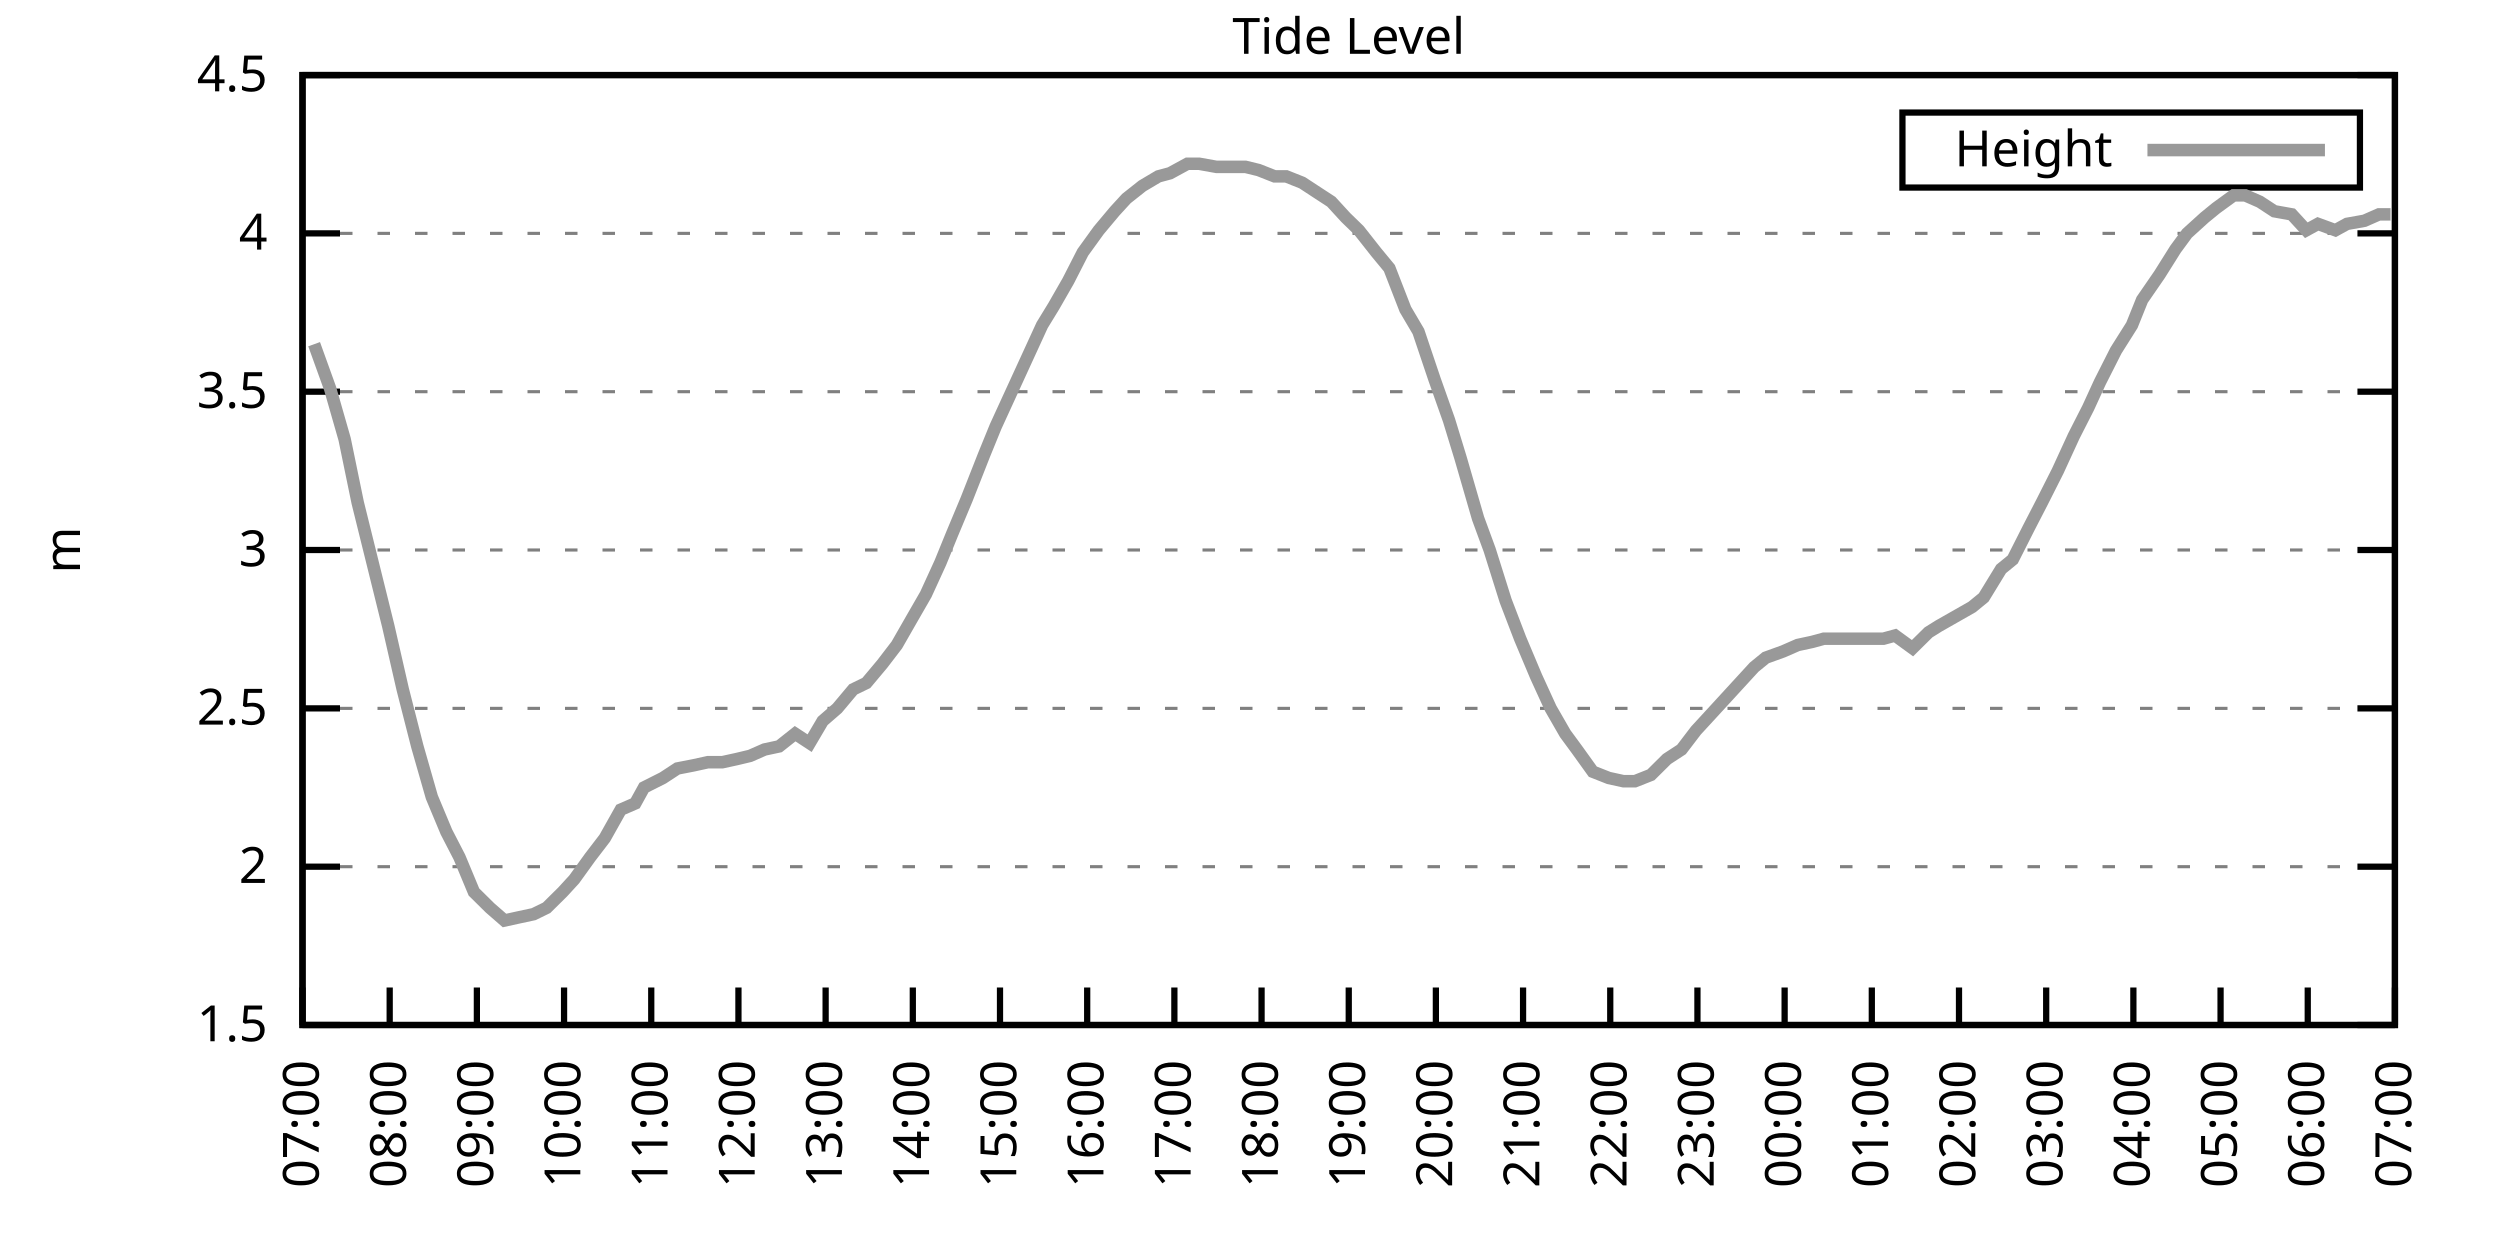
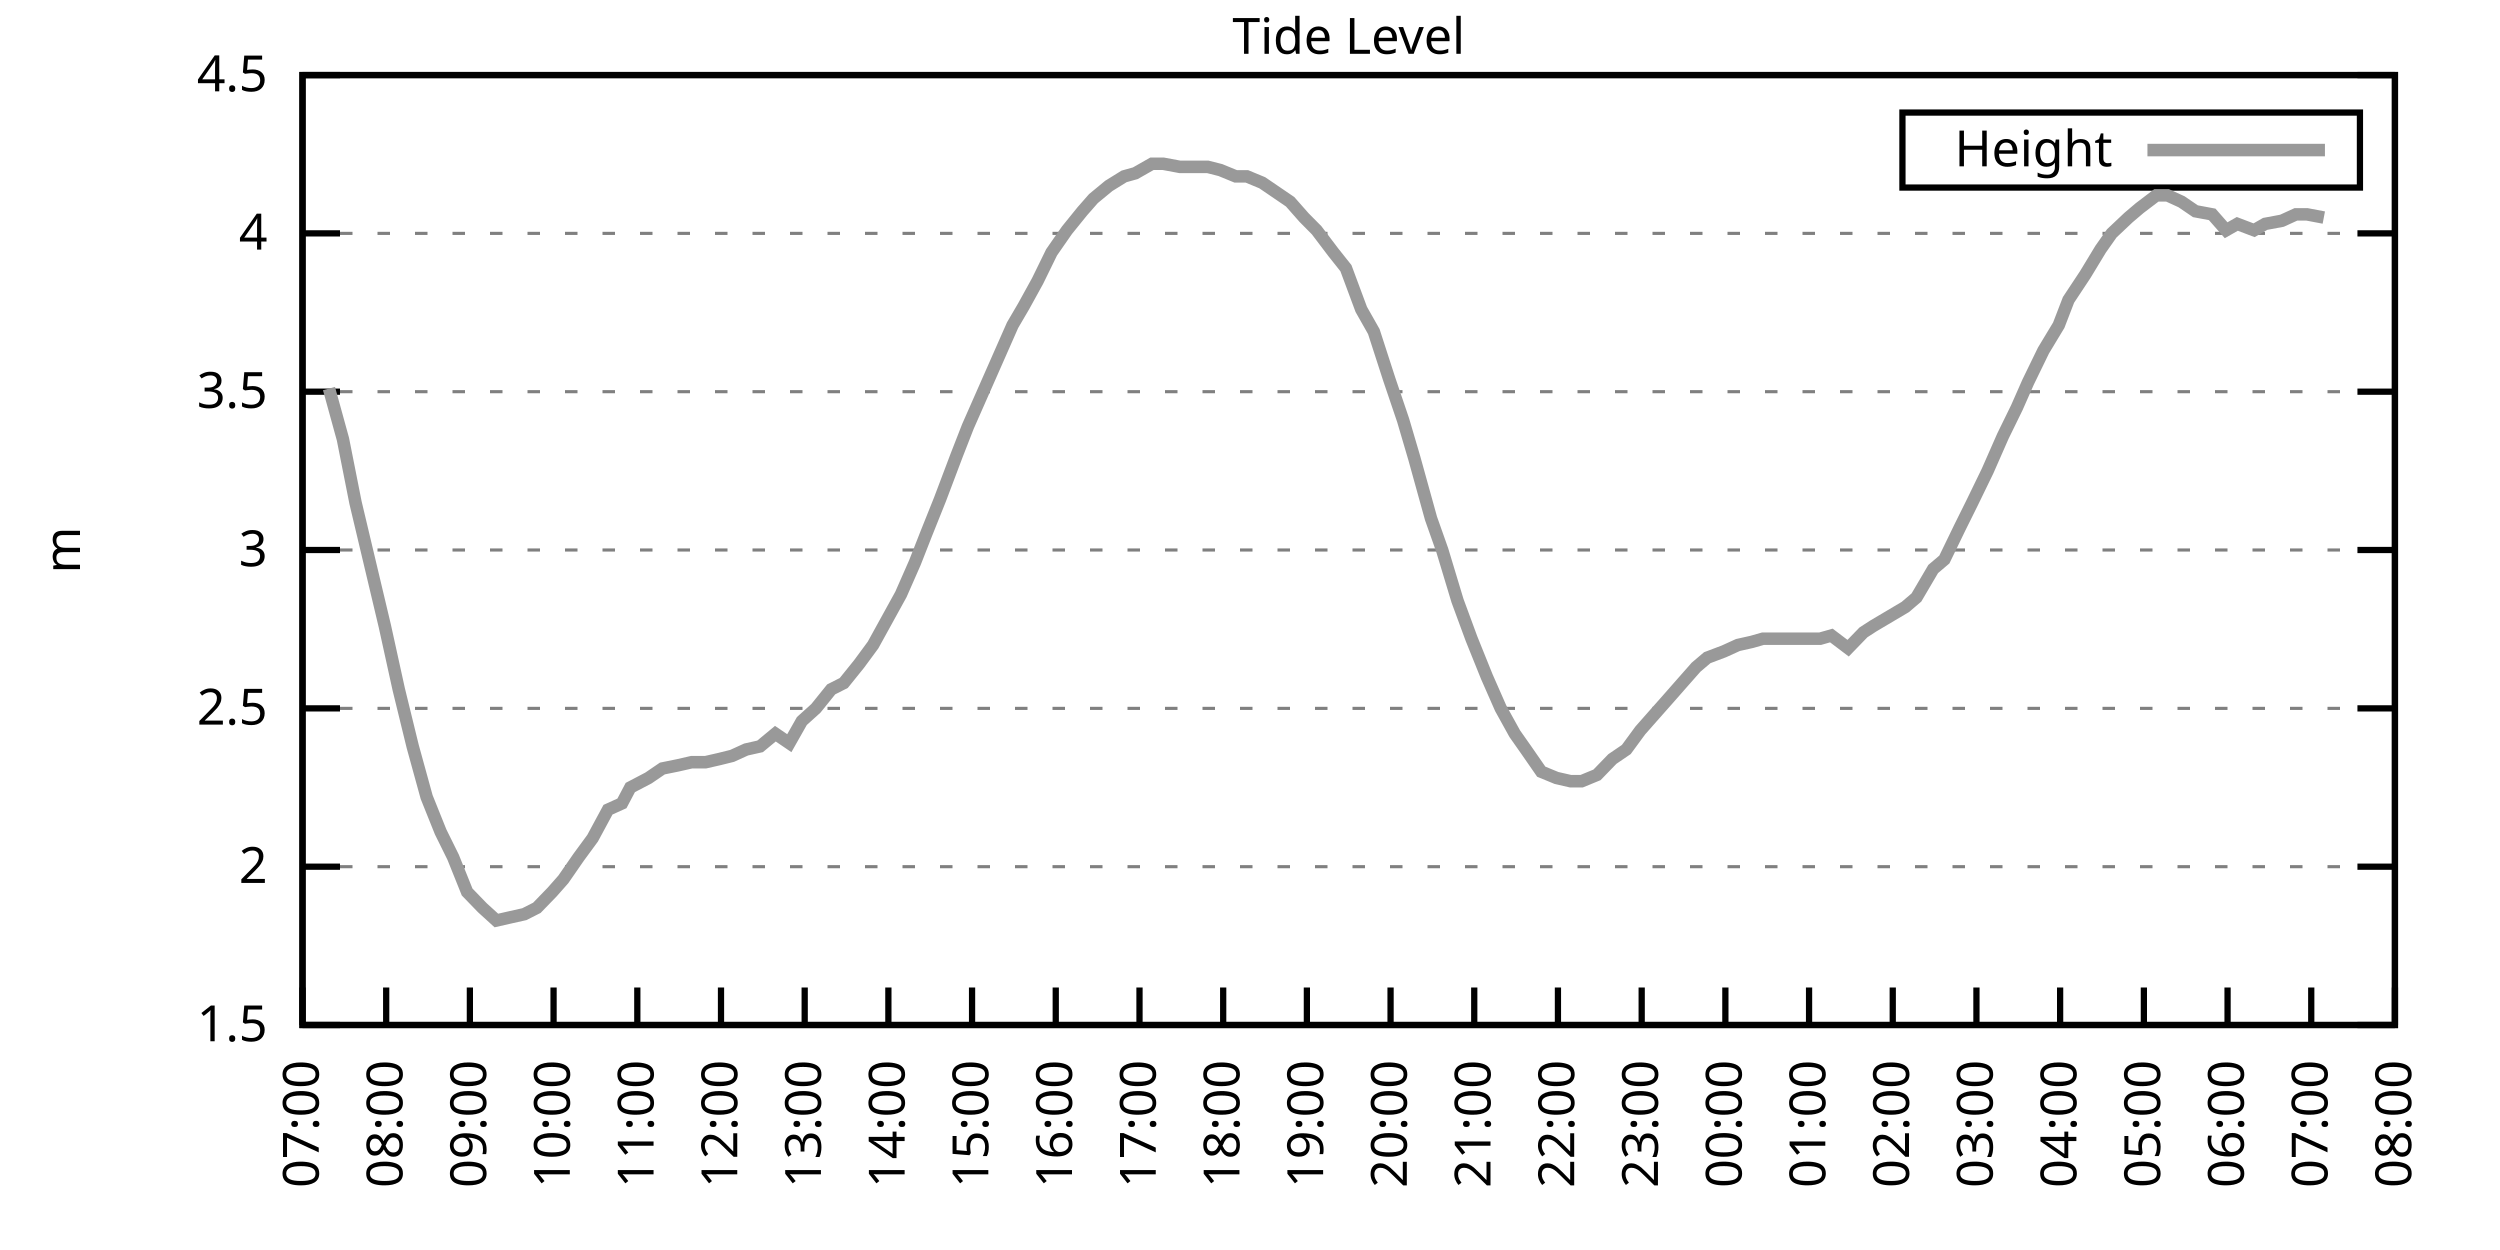
<svg xmlns="http://www.w3.org/2000/svg" xmlns:xlink="http://www.w3.org/1999/xlink" width="400" height="200" viewBox="0 0 400 200">
  <g id="gnuplot_canvas">
    <rect x="0" y="0" width="400" height="200" fill="none" />
    <defs>
      <circle id="gpDot" r="0.5" stroke-width="0.5" stroke="currentColor" />
      <path id="gpPt0" stroke-width="0.333" stroke="currentColor" d="M-1,0 h2 M0,-1 v2" />
      <path id="gpPt1" stroke-width="0.333" stroke="currentColor" d="M-1,-1 L1,1 M1,-1 L-1,1" />
      <path id="gpPt2" stroke-width="0.333" stroke="currentColor" d="M-1,0 L1,0 M0,-1 L0,1 M-1,-1 L1,1 M-1,1 L1,-1" />
      <rect id="gpPt3" stroke-width="0.333" stroke="currentColor" x="-1" y="-1" width="2" height="2" />
      <rect id="gpPt4" stroke-width="0.333" stroke="currentColor" fill="currentColor" x="-1" y="-1" width="2" height="2" />
      <circle id="gpPt5" stroke-width="0.333" stroke="currentColor" cx="0" cy="0" r="1" />
      <use xlink:href="#gpPt5" id="gpPt6" fill="currentColor" stroke="none" />
      <path id="gpPt7" stroke-width="0.333" stroke="currentColor" d="M0,-1.33 L-1.33,0.67 L1.33,0.67 z" />
      <use xlink:href="#gpPt7" id="gpPt8" fill="currentColor" stroke="none" />
      <use xlink:href="#gpPt7" id="gpPt9" stroke="currentColor" transform="rotate(180)" />
      <use xlink:href="#gpPt9" id="gpPt10" fill="currentColor" stroke="none" />
      <use xlink:href="#gpPt3" id="gpPt11" stroke="currentColor" transform="rotate(45)" />
      <use xlink:href="#gpPt11" id="gpPt12" fill="currentColor" stroke="none" />
      <path id="gpPt13" stroke-width="0.333" stroke="currentColor" d="M0,1.330 L1.265,0.411 L0.782,-1.067 L-0.782,-1.076 L-1.265,0.411 z" />
      <use xlink:href="#gpPt13" id="gpPt14" fill="currentColor" stroke="none" />
      <filter id="textbox" filterUnits="objectBoundingBox" x="0" y="0" height="1" width="1">
        <feFlood flood-color="white" flood-opacity="1" result="bgnd" />
        <feComposite in="SourceGraphic" in2="bgnd" operator="atop" />
      </filter>
      <filter id="greybox" filterUnits="objectBoundingBox" x="0" y="0" height="1" width="1">
        <feFlood flood-color="lightgrey" flood-opacity="1" result="grey" />
        <feComposite in="SourceGraphic" in2="grey" operator="atop" />
      </filter>
    </defs>
    <g fill="none" color="white" stroke="currentColor" stroke-width="1.00" stroke-linecap="butt" stroke-linejoin="miter">
</g>
    <g fill="none" color="black" stroke="currentColor" stroke-width="1.00" stroke-linecap="butt" stroke-linejoin="miter">
      <g stroke="none" shape-rendering="crispEdges">
        <polygon fill="rgb(255, 255, 255)" points="48.40,164.00 383.18,164.00 383.18,12.02 48.40,12.02 " />
      </g>
    </g>
    <g fill="none" color="black" stroke="currentColor" stroke-width="1.00" stroke-linecap="butt" stroke-linejoin="miter">
</g>
    <g fill="none" color="black" stroke="black" stroke-width="0.50" stroke-linecap="butt" stroke-linejoin="miter">
</g>
    <g fill="none" color="gray" stroke="currentColor" stroke-width="0.50" stroke-linecap="butt" stroke-linejoin="miter">
      <path stroke="gray" stroke-dasharray="2,4" class="gridline" d="M48.40,164.00 L383.19,164.00  " />
    </g>
    <g fill="none" color="gray" stroke="gray" stroke-width="1.00" stroke-linecap="butt" stroke-linejoin="miter">
</g>
    <g fill="none" color="black" stroke="currentColor" stroke-width="1.00" stroke-linecap="butt" stroke-linejoin="miter">
      <path stroke="black" d="M48.40,164.00 L54.40,164.00 M383.19,164.00 L377.19,164.00  " />
      <g transform="translate(42.80,166.60)" stroke="none" fill="black" font-family="Sans" font-size="8.00" text-anchor="end">
        <text>
          <tspan font-family="Sans"> 1.5</tspan>
        </text>
      </g>
    </g>
    <g fill="none" color="black" stroke="currentColor" stroke-width="1.00" stroke-linecap="butt" stroke-linejoin="miter">
</g>
    <g fill="none" color="black" stroke="black" stroke-width="0.50" stroke-linecap="butt" stroke-linejoin="miter">
</g>
    <g fill="none" color="gray" stroke="currentColor" stroke-width="0.50" stroke-linecap="butt" stroke-linejoin="miter">
      <path stroke="gray" stroke-dasharray="2,4" class="gridline" d="M48.40,138.67 L383.19,138.67  " />
    </g>
    <g fill="none" color="gray" stroke="gray" stroke-width="1.00" stroke-linecap="butt" stroke-linejoin="miter">
</g>
    <g fill="none" color="black" stroke="currentColor" stroke-width="1.00" stroke-linecap="butt" stroke-linejoin="miter">
      <path stroke="black" d="M48.40,138.67 L54.40,138.67 M383.19,138.67 L377.19,138.67  " />
      <g transform="translate(42.80,141.27)" stroke="none" fill="black" font-family="Sans" font-size="8.00" text-anchor="end">
        <text>
          <tspan font-family="Sans"> 2</tspan>
        </text>
      </g>
    </g>
    <g fill="none" color="black" stroke="currentColor" stroke-width="1.00" stroke-linecap="butt" stroke-linejoin="miter">
</g>
    <g fill="none" color="black" stroke="black" stroke-width="0.50" stroke-linecap="butt" stroke-linejoin="miter">
</g>
    <g fill="none" color="gray" stroke="currentColor" stroke-width="0.50" stroke-linecap="butt" stroke-linejoin="miter">
      <path stroke="gray" stroke-dasharray="2,4" class="gridline" d="M48.40,113.34 L383.19,113.34  " />
    </g>
    <g fill="none" color="gray" stroke="gray" stroke-width="1.00" stroke-linecap="butt" stroke-linejoin="miter">
</g>
    <g fill="none" color="black" stroke="currentColor" stroke-width="1.00" stroke-linecap="butt" stroke-linejoin="miter">
      <path stroke="black" d="M48.40,113.34 L54.40,113.34 M383.19,113.34 L377.19,113.34  " />
      <g transform="translate(42.80,115.94)" stroke="none" fill="black" font-family="Sans" font-size="8.00" text-anchor="end">
        <text>
          <tspan font-family="Sans"> 2.5</tspan>
        </text>
      </g>
    </g>
    <g fill="none" color="black" stroke="currentColor" stroke-width="1.00" stroke-linecap="butt" stroke-linejoin="miter">
</g>
    <g fill="none" color="black" stroke="black" stroke-width="0.50" stroke-linecap="butt" stroke-linejoin="miter">
</g>
    <g fill="none" color="gray" stroke="currentColor" stroke-width="0.50" stroke-linecap="butt" stroke-linejoin="miter">
      <path stroke="gray" stroke-dasharray="2,4" class="gridline" d="M48.40,88.00 L383.19,88.00  " />
    </g>
    <g fill="none" color="gray" stroke="gray" stroke-width="1.00" stroke-linecap="butt" stroke-linejoin="miter">
</g>
    <g fill="none" color="black" stroke="currentColor" stroke-width="1.00" stroke-linecap="butt" stroke-linejoin="miter">
      <path stroke="black" d="M48.40,88.00 L54.40,88.00 M383.19,88.00 L377.19,88.00  " />
      <g transform="translate(42.80,90.60)" stroke="none" fill="black" font-family="Sans" font-size="8.00" text-anchor="end">
        <text>
          <tspan font-family="Sans"> 3</tspan>
        </text>
      </g>
    </g>
    <g fill="none" color="black" stroke="currentColor" stroke-width="1.00" stroke-linecap="butt" stroke-linejoin="miter">
</g>
    <g fill="none" color="black" stroke="black" stroke-width="0.50" stroke-linecap="butt" stroke-linejoin="miter">
</g>
    <g fill="none" color="gray" stroke="currentColor" stroke-width="0.50" stroke-linecap="butt" stroke-linejoin="miter">
      <path stroke="gray" stroke-dasharray="2,4" class="gridline" d="M48.40,62.67 L383.19,62.67  " />
    </g>
    <g fill="none" color="gray" stroke="gray" stroke-width="1.00" stroke-linecap="butt" stroke-linejoin="miter">
</g>
    <g fill="none" color="black" stroke="currentColor" stroke-width="1.00" stroke-linecap="butt" stroke-linejoin="miter">
      <path stroke="black" d="M48.40,62.67 L54.40,62.67 M383.19,62.67 L377.19,62.67  " />
      <g transform="translate(42.80,65.27)" stroke="none" fill="black" font-family="Sans" font-size="8.00" text-anchor="end">
        <text>
          <tspan font-family="Sans"> 3.5</tspan>
        </text>
      </g>
    </g>
    <g fill="none" color="black" stroke="currentColor" stroke-width="1.00" stroke-linecap="butt" stroke-linejoin="miter">
</g>
    <g fill="none" color="black" stroke="black" stroke-width="0.50" stroke-linecap="butt" stroke-linejoin="miter">
</g>
    <g fill="none" color="gray" stroke="currentColor" stroke-width="0.50" stroke-linecap="butt" stroke-linejoin="miter">
      <path stroke="gray" stroke-dasharray="2,4" class="gridline" d="M48.40,37.34 L383.19,37.34  " />
    </g>
    <g fill="none" color="gray" stroke="gray" stroke-width="1.00" stroke-linecap="butt" stroke-linejoin="miter">
</g>
    <g fill="none" color="black" stroke="currentColor" stroke-width="1.00" stroke-linecap="butt" stroke-linejoin="miter">
      <path stroke="black" d="M48.40,37.34 L54.40,37.34 M383.19,37.34 L377.19,37.34  " />
      <g transform="translate(42.80,39.94)" stroke="none" fill="black" font-family="Sans" font-size="8.00" text-anchor="end">
        <text>
          <tspan font-family="Sans"> 4</tspan>
        </text>
      </g>
    </g>
    <g fill="none" color="black" stroke="currentColor" stroke-width="1.00" stroke-linecap="butt" stroke-linejoin="miter">
</g>
    <g fill="none" color="black" stroke="black" stroke-width="0.50" stroke-linecap="butt" stroke-linejoin="miter">
</g>
    <g fill="none" color="gray" stroke="currentColor" stroke-width="0.50" stroke-linecap="butt" stroke-linejoin="miter">
      <path stroke="gray" stroke-dasharray="2,4" class="gridline" d="M48.40,12.01 L383.19,12.01  " />
    </g>
    <g fill="none" color="gray" stroke="gray" stroke-width="1.00" stroke-linecap="butt" stroke-linejoin="miter">
</g>
    <g fill="none" color="black" stroke="currentColor" stroke-width="1.00" stroke-linecap="butt" stroke-linejoin="miter">
      <path stroke="black" d="M48.40,12.01 L54.40,12.01 M383.19,12.01 L377.19,12.01  " />
      <g transform="translate(42.80,14.61)" stroke="none" fill="black" font-family="Sans" font-size="8.00" text-anchor="end">
        <text>
          <tspan font-family="Sans"> 4.5</tspan>
        </text>
      </g>
    </g>
    <g fill="none" color="black" stroke="currentColor" stroke-width="1.00" stroke-linecap="butt" stroke-linejoin="miter">
      <path stroke="black" d="M48.40,164.00 L48.40,158.00  " />
      <g transform="translate(51.00,169.60) rotate(270.00)" stroke="none" fill="black" font-family="Sans" font-size="8.00" text-anchor="end">
        <text>
          <tspan font-family="Sans">07:00</tspan>
        </text>
      </g>
    </g>
    <g fill="none" color="black" stroke="currentColor" stroke-width="1.00" stroke-linecap="butt" stroke-linejoin="miter">
-       <path stroke="black" d="M62.35,164.00 L62.35,158.00  " />
-       <g transform="translate(64.95,169.60) rotate(270.00)" stroke="none" fill="black" font-family="Sans" font-size="8.00" text-anchor="end">
+       <path stroke="black" d="M61.79,164.00 L61.79,158.00  " />
+       <g transform="translate(64.39,169.60) rotate(270.00)" stroke="none" fill="black" font-family="Sans" font-size="8.00" text-anchor="end">
        <text>
          <tspan font-family="Sans">08:00</tspan>
        </text>
      </g>
    </g>
    <g fill="none" color="black" stroke="currentColor" stroke-width="1.00" stroke-linecap="butt" stroke-linejoin="miter">
-       <path stroke="black" d="M76.30,164.00 L76.30,158.00  " />
-       <g transform="translate(78.90,169.60) rotate(270.00)" stroke="none" fill="black" font-family="Sans" font-size="8.00" text-anchor="end">
+       <path stroke="black" d="M75.18,164.00 L75.18,158.00  " />
+       <g transform="translate(77.78,169.60) rotate(270.00)" stroke="none" fill="black" font-family="Sans" font-size="8.00" text-anchor="end">
        <text>
          <tspan font-family="Sans">09:00</tspan>
        </text>
      </g>
    </g>
    <g fill="none" color="black" stroke="currentColor" stroke-width="1.00" stroke-linecap="butt" stroke-linejoin="miter">
-       <path stroke="black" d="M90.25,164.00 L90.25,158.00  " />
-       <g transform="translate(92.85,169.60) rotate(270.00)" stroke="none" fill="black" font-family="Sans" font-size="8.00" text-anchor="end">
+       <path stroke="black" d="M88.57,164.00 L88.57,158.00  " />
+       <g transform="translate(91.17,169.60) rotate(270.00)" stroke="none" fill="black" font-family="Sans" font-size="8.00" text-anchor="end">
        <text>
          <tspan font-family="Sans">10:00</tspan>
        </text>
      </g>
    </g>
    <g fill="none" color="black" stroke="currentColor" stroke-width="1.00" stroke-linecap="butt" stroke-linejoin="miter">
-       <path stroke="black" d="M104.20,164.00 L104.20,158.00  " />
-       <g transform="translate(106.80,169.60) rotate(270.00)" stroke="none" fill="black" font-family="Sans" font-size="8.00" text-anchor="end">
+       <path stroke="black" d="M101.97,164.00 L101.97,158.00  " />
+       <g transform="translate(104.57,169.60) rotate(270.00)" stroke="none" fill="black" font-family="Sans" font-size="8.00" text-anchor="end">
        <text>
          <tspan font-family="Sans">11:00</tspan>
        </text>
      </g>
    </g>
    <g fill="none" color="black" stroke="currentColor" stroke-width="1.00" stroke-linecap="butt" stroke-linejoin="miter">
-       <path stroke="black" d="M118.15,164.00 L118.15,158.00  " />
-       <g transform="translate(120.75,169.60) rotate(270.00)" stroke="none" fill="black" font-family="Sans" font-size="8.00" text-anchor="end">
+       <path stroke="black" d="M115.36,164.00 L115.36,158.00  " />
+       <g transform="translate(117.96,169.60) rotate(270.00)" stroke="none" fill="black" font-family="Sans" font-size="8.00" text-anchor="end">
        <text>
          <tspan font-family="Sans">12:00</tspan>
        </text>
      </g>
    </g>
    <g fill="none" color="black" stroke="currentColor" stroke-width="1.00" stroke-linecap="butt" stroke-linejoin="miter">
-       <path stroke="black" d="M132.10,164.00 L132.10,158.00  " />
-       <g transform="translate(134.70,169.60) rotate(270.00)" stroke="none" fill="black" font-family="Sans" font-size="8.00" text-anchor="end">
+       <path stroke="black" d="M128.75,164.00 L128.75,158.00  " />
+       <g transform="translate(131.35,169.60) rotate(270.00)" stroke="none" fill="black" font-family="Sans" font-size="8.00" text-anchor="end">
        <text>
          <tspan font-family="Sans">13:00</tspan>
        </text>
      </g>
    </g>
    <g fill="none" color="black" stroke="currentColor" stroke-width="1.00" stroke-linecap="butt" stroke-linejoin="miter">
-       <path stroke="black" d="M146.05,164.00 L146.05,158.00  " />
-       <g transform="translate(148.65,169.60) rotate(270.00)" stroke="none" fill="black" font-family="Sans" font-size="8.00" text-anchor="end">
+       <path stroke="black" d="M142.14,164.00 L142.14,158.00  " />
+       <g transform="translate(144.74,169.60) rotate(270.00)" stroke="none" fill="black" font-family="Sans" font-size="8.00" text-anchor="end">
        <text>
          <tspan font-family="Sans">14:00</tspan>
        </text>
      </g>
    </g>
    <g fill="none" color="black" stroke="currentColor" stroke-width="1.00" stroke-linecap="butt" stroke-linejoin="miter">
-       <path stroke="black" d="M160.00,164.00 L160.00,158.00  " />
-       <g transform="translate(162.60,169.60) rotate(270.00)" stroke="none" fill="black" font-family="Sans" font-size="8.00" text-anchor="end">
+       <path stroke="black" d="M155.53,164.00 L155.53,158.00  " />
+       <g transform="translate(158.13,169.60) rotate(270.00)" stroke="none" fill="black" font-family="Sans" font-size="8.00" text-anchor="end">
        <text>
          <tspan font-family="Sans">15:00</tspan>
        </text>
      </g>
    </g>
    <g fill="none" color="black" stroke="currentColor" stroke-width="1.00" stroke-linecap="butt" stroke-linejoin="miter">
-       <path stroke="black" d="M173.95,164.00 L173.95,158.00  " />
-       <g transform="translate(176.55,169.60) rotate(270.00)" stroke="none" fill="black" font-family="Sans" font-size="8.00" text-anchor="end">
+       <path stroke="black" d="M168.92,164.00 L168.92,158.00  " />
+       <g transform="translate(171.52,169.60) rotate(270.00)" stroke="none" fill="black" font-family="Sans" font-size="8.00" text-anchor="end">
        <text>
          <tspan font-family="Sans">16:00</tspan>
        </text>
      </g>
    </g>
    <g fill="none" color="black" stroke="currentColor" stroke-width="1.00" stroke-linecap="butt" stroke-linejoin="miter">
-       <path stroke="black" d="M187.90,164.00 L187.90,158.00  " />
-       <g transform="translate(190.50,169.60) rotate(270.00)" stroke="none" fill="black" font-family="Sans" font-size="8.00" text-anchor="end">
+       <path stroke="black" d="M182.32,164.00 L182.32,158.00  " />
+       <g transform="translate(184.92,169.60) rotate(270.00)" stroke="none" fill="black" font-family="Sans" font-size="8.00" text-anchor="end">
        <text>
          <tspan font-family="Sans">17:00</tspan>
        </text>
      </g>
    </g>
    <g fill="none" color="black" stroke="currentColor" stroke-width="1.00" stroke-linecap="butt" stroke-linejoin="miter">
-       <path stroke="black" d="M201.85,164.00 L201.85,158.00  " />
-       <g transform="translate(204.45,169.60) rotate(270.00)" stroke="none" fill="black" font-family="Sans" font-size="8.00" text-anchor="end">
+       <path stroke="black" d="M195.71,164.00 L195.71,158.00  " />
+       <g transform="translate(198.31,169.60) rotate(270.00)" stroke="none" fill="black" font-family="Sans" font-size="8.00" text-anchor="end">
        <text>
          <tspan font-family="Sans">18:00</tspan>
        </text>
      </g>
    </g>
    <g fill="none" color="black" stroke="currentColor" stroke-width="1.00" stroke-linecap="butt" stroke-linejoin="miter">
-       <path stroke="black" d="M215.80,164.00 L215.80,158.00  " />
-       <g transform="translate(218.40,169.60) rotate(270.00)" stroke="none" fill="black" font-family="Sans" font-size="8.00" text-anchor="end">
+       <path stroke="black" d="M209.10,164.00 L209.10,158.00  " />
+       <g transform="translate(211.70,169.60) rotate(270.00)" stroke="none" fill="black" font-family="Sans" font-size="8.00" text-anchor="end">
        <text>
          <tspan font-family="Sans">19:00</tspan>
        </text>
      </g>
    </g>
    <g fill="none" color="black" stroke="currentColor" stroke-width="1.00" stroke-linecap="butt" stroke-linejoin="miter">
-       <path stroke="black" d="M229.74,164.00 L229.74,158.00  " />
-       <g transform="translate(232.34,169.60) rotate(270.00)" stroke="none" fill="black" font-family="Sans" font-size="8.00" text-anchor="end">
+       <path stroke="black" d="M222.49,164.00 L222.49,158.00  " />
+       <g transform="translate(225.09,169.60) rotate(270.00)" stroke="none" fill="black" font-family="Sans" font-size="8.00" text-anchor="end">
        <text>
          <tspan font-family="Sans">20:00</tspan>
        </text>
      </g>
    </g>
    <g fill="none" color="black" stroke="currentColor" stroke-width="1.00" stroke-linecap="butt" stroke-linejoin="miter">
-       <path stroke="black" d="M243.69,164.00 L243.69,158.00  " />
-       <g transform="translate(246.29,169.60) rotate(270.00)" stroke="none" fill="black" font-family="Sans" font-size="8.00" text-anchor="end">
+       <path stroke="black" d="M235.88,164.00 L235.88,158.00  " />
+       <g transform="translate(238.48,169.60) rotate(270.00)" stroke="none" fill="black" font-family="Sans" font-size="8.00" text-anchor="end">
        <text>
          <tspan font-family="Sans">21:00</tspan>
        </text>
      </g>
    </g>
    <g fill="none" color="black" stroke="currentColor" stroke-width="1.00" stroke-linecap="butt" stroke-linejoin="miter">
-       <path stroke="black" d="M257.64,164.00 L257.64,158.00  " />
-       <g transform="translate(260.24,169.60) rotate(270.00)" stroke="none" fill="black" font-family="Sans" font-size="8.00" text-anchor="end">
+       <path stroke="black" d="M249.27,164.00 L249.27,158.00  " />
+       <g transform="translate(251.87,169.60) rotate(270.00)" stroke="none" fill="black" font-family="Sans" font-size="8.00" text-anchor="end">
        <text>
          <tspan font-family="Sans">22:00</tspan>
        </text>
      </g>
    </g>
    <g fill="none" color="black" stroke="currentColor" stroke-width="1.00" stroke-linecap="butt" stroke-linejoin="miter">
-       <path stroke="black" d="M271.59,164.00 L271.59,158.00  " />
-       <g transform="translate(274.19,169.60) rotate(270.00)" stroke="none" fill="black" font-family="Sans" font-size="8.00" text-anchor="end">
+       <path stroke="black" d="M262.67,164.00 L262.67,158.00  " />
+       <g transform="translate(265.27,169.60) rotate(270.00)" stroke="none" fill="black" font-family="Sans" font-size="8.00" text-anchor="end">
        <text>
          <tspan font-family="Sans">23:00</tspan>
        </text>
      </g>
    </g>
    <g fill="none" color="black" stroke="currentColor" stroke-width="1.00" stroke-linecap="butt" stroke-linejoin="miter">
-       <path stroke="black" d="M285.54,164.00 L285.54,158.00  " />
-       <g transform="translate(288.14,169.60) rotate(270.00)" stroke="none" fill="black" font-family="Sans" font-size="8.00" text-anchor="end">
+       <path stroke="black" d="M276.06,164.00 L276.06,158.00  " />
+       <g transform="translate(278.66,169.60) rotate(270.00)" stroke="none" fill="black" font-family="Sans" font-size="8.00" text-anchor="end">
        <text>
          <tspan font-family="Sans">00:00</tspan>
        </text>
      </g>
    </g>
    <g fill="none" color="black" stroke="currentColor" stroke-width="1.00" stroke-linecap="butt" stroke-linejoin="miter">
-       <path stroke="black" d="M299.49,164.00 L299.49,158.00  " />
-       <g transform="translate(302.09,169.60) rotate(270.00)" stroke="none" fill="black" font-family="Sans" font-size="8.00" text-anchor="end">
+       <path stroke="black" d="M289.45,164.00 L289.45,158.00  " />
+       <g transform="translate(292.05,169.60) rotate(270.00)" stroke="none" fill="black" font-family="Sans" font-size="8.00" text-anchor="end">
        <text>
          <tspan font-family="Sans">01:00</tspan>
        </text>
      </g>
    </g>
    <g fill="none" color="black" stroke="currentColor" stroke-width="1.00" stroke-linecap="butt" stroke-linejoin="miter">
-       <path stroke="black" d="M313.44,164.00 L313.44,158.00  " />
-       <g transform="translate(316.04,169.60) rotate(270.00)" stroke="none" fill="black" font-family="Sans" font-size="8.00" text-anchor="end">
+       <path stroke="black" d="M302.84,164.00 L302.84,158.00  " />
+       <g transform="translate(305.44,169.60) rotate(270.00)" stroke="none" fill="black" font-family="Sans" font-size="8.00" text-anchor="end">
        <text>
          <tspan font-family="Sans">02:00</tspan>
        </text>
      </g>
    </g>
    <g fill="none" color="black" stroke="currentColor" stroke-width="1.00" stroke-linecap="butt" stroke-linejoin="miter">
-       <path stroke="black" d="M327.39,164.00 L327.39,158.00  " />
-       <g transform="translate(329.99,169.60) rotate(270.00)" stroke="none" fill="black" font-family="Sans" font-size="8.00" text-anchor="end">
+       <path stroke="black" d="M316.23,164.00 L316.23,158.00  " />
+       <g transform="translate(318.83,169.60) rotate(270.00)" stroke="none" fill="black" font-family="Sans" font-size="8.00" text-anchor="end">
        <text>
          <tspan font-family="Sans">03:00</tspan>
        </text>
      </g>
    </g>
    <g fill="none" color="black" stroke="currentColor" stroke-width="1.00" stroke-linecap="butt" stroke-linejoin="miter">
-       <path stroke="black" d="M341.34,164.00 L341.34,158.00  " />
-       <g transform="translate(343.94,169.60) rotate(270.00)" stroke="none" fill="black" font-family="Sans" font-size="8.00" text-anchor="end">
+       <path stroke="black" d="M329.62,164.00 L329.62,158.00  " />
+       <g transform="translate(332.22,169.60) rotate(270.00)" stroke="none" fill="black" font-family="Sans" font-size="8.00" text-anchor="end">
        <text>
          <tspan font-family="Sans">04:00</tspan>
        </text>
      </g>
    </g>
    <g fill="none" color="black" stroke="currentColor" stroke-width="1.00" stroke-linecap="butt" stroke-linejoin="miter">
-       <path stroke="black" d="M355.29,164.00 L355.29,158.00  " />
-       <g transform="translate(357.89,169.60) rotate(270.00)" stroke="none" fill="black" font-family="Sans" font-size="8.00" text-anchor="end">
+       <path stroke="black" d="M343.02,164.00 L343.02,158.00  " />
+       <g transform="translate(345.62,169.60) rotate(270.00)" stroke="none" fill="black" font-family="Sans" font-size="8.00" text-anchor="end">
        <text>
          <tspan font-family="Sans">05:00</tspan>
        </text>
      </g>
    </g>
    <g fill="none" color="black" stroke="currentColor" stroke-width="1.00" stroke-linecap="butt" stroke-linejoin="miter">
-       <path stroke="black" d="M369.24,164.00 L369.24,158.00  " />
-       <g transform="translate(371.84,169.60) rotate(270.00)" stroke="none" fill="black" font-family="Sans" font-size="8.00" text-anchor="end">
+       <path stroke="black" d="M356.41,164.00 L356.41,158.00  " />
+       <g transform="translate(359.01,169.60) rotate(270.00)" stroke="none" fill="black" font-family="Sans" font-size="8.00" text-anchor="end">
        <text>
          <tspan font-family="Sans">06:00</tspan>
+         </text>
+       </g>
+     </g>
+     <g fill="none" color="black" stroke="currentColor" stroke-width="1.00" stroke-linecap="butt" stroke-linejoin="miter">
+       <path stroke="black" d="M369.80,164.00 L369.80,158.00  " />
+       <g transform="translate(372.40,169.60) rotate(270.00)" stroke="none" fill="black" font-family="Sans" font-size="8.00" text-anchor="end">
+         <text>
+           <tspan font-family="Sans">07:00</tspan>
        </text>
      </g>
    </g>
    <g fill="none" color="black" stroke="currentColor" stroke-width="1.00" stroke-linecap="butt" stroke-linejoin="miter">
      <path stroke="black" d="M383.19,164.00 L383.19,158.00  " />
      <g transform="translate(385.79,169.60) rotate(270.00)" stroke="none" fill="black" font-family="Sans" font-size="8.00" text-anchor="end">
        <text>
-           <tspan font-family="Sans">07:00</tspan>
+           <tspan font-family="Sans">08:00</tspan>
        </text>
      </g>
    </g>
    <g fill="none" color="black" stroke="currentColor" stroke-width="1.00" stroke-linecap="butt" stroke-linejoin="miter">
</g>
    <g fill="none" color="black" stroke="currentColor" stroke-width="1.00" stroke-linecap="butt" stroke-linejoin="miter">
      <path stroke="black" d="M48.40,12.01 L48.40,164.00 L383.19,164.00 L383.19,12.01 L48.40,12.01 Z  " />
    </g>
    <g fill="none" color="black" stroke="currentColor" stroke-width="1.00" stroke-linecap="butt" stroke-linejoin="miter">
</g>
    <g fill="none" color="black" stroke="currentColor" stroke-width="1.00" stroke-linecap="butt" stroke-linejoin="miter">
      <path stroke="black" d="M304.39,30.01 L304.39,18.01 L377.59,18.01 L377.59,30.01 L304.39,30.01 Z  " />
    </g>
    <g id="Tide_level_plot_1">
      <g fill="none" color="white" stroke="black" stroke-width="2.00" stroke-linecap="butt" stroke-linejoin="miter">
</g>
      <g fill="none" color="black" stroke="currentColor" stroke-width="2.00" stroke-linecap="butt" stroke-linejoin="miter">
        <g transform="translate(337.99,26.61)" stroke="none" fill="black" font-family="Sans" font-size="8.00" text-anchor="end">
          <text>
            <tspan font-family="Sans">Height</tspan>
          </text>
        </g>
      </g>
      <g fill="none" color="black" stroke="currentColor" stroke-width="2.00" stroke-linecap="butt" stroke-linejoin="miter">
-         <path stroke="rgb(153, 153, 153)" d="M343.59,24.01 L371.99,24.01 M50.26,55.07 L52.82,62.17 L55.14,70.27 L57.23,80.41 L62.12,100.16 L64.44,110.30   L66.77,119.42 L69.09,127.52 L71.42,133.10 L73.51,137.15 L75.83,142.72 L78.39,145.25 L80.72,147.28 L83.04,146.77   L85.37,146.27 L87.46,145.25 L90.02,142.72 L91.88,140.69 L94.43,137.15 L96.76,134.11 L99.32,129.55 L101.64,128.54   L103.04,126.00 L106.06,124.48 L108.38,122.96 L110.94,122.46 L113.27,121.95 L115.59,121.95 L117.92,121.44 L120.01,120.94   L122.33,119.92 L124.66,119.42 L127.22,117.39 L129.54,118.91 L131.63,115.36 L133.96,113.34 L136.51,110.30 L138.61,109.28   L141.16,106.24 L143.49,103.20 L145.81,99.15 L148.14,95.10 L150.46,90.03 L152.32,85.47 L154.65,79.90 L157.44,72.81   L159.30,68.25 L161.39,63.69 L164.18,57.61 L166.74,52.03 L168.60,48.99 L170.92,44.94 L173.25,40.38 L175.81,36.84   L178.36,33.80 L180.22,31.77 L182.78,29.74 L185.34,28.22 L187.20,27.72 L189.99,26.20 L191.85,26.20 L194.64,26.70   L196.50,26.70 L199.29,26.70 L201.38,27.21 L203.94,28.22 L205.80,28.22 L208.36,29.24 L210.68,30.76 L213.01,32.28   L215.33,34.81 L217.42,36.84 L220.21,40.38 L222.30,42.91 L224.86,49.50 L226.95,53.05 L229.51,60.65 L231.84,67.23   L233.70,73.31 L236.49,82.94 L238.35,88.00 L240.90,96.11 L243.23,102.19 L245.79,108.27 L248.11,113.34 L250.44,117.39   L252.30,119.92 L254.85,123.47 L257.41,124.48 L259.74,124.99 L261.60,124.99 L264.15,123.98 L266.71,121.44 L269.04,119.92   L271.36,116.88 L273.69,114.35 L276.01,111.82 L278.34,109.28 L280.66,106.75 L282.52,105.23 L285.31,104.22 L287.64,103.20   L289.96,102.70 L291.82,102.19 L294.15,102.19 L296.70,102.19 L298.56,102.19 L301.35,102.19 L303.21,101.68 L306.00,103.71   L308.56,101.18 L310.19,100.16 L315.53,97.12 L317.39,95.60 L320.18,91.04 L322.04,89.52 L324.60,84.46 L326.69,80.41   L329.25,75.34 L331.81,69.77 L334.13,65.21 L335.99,61.15 L338.55,56.09 L341.11,52.03 L342.74,47.98 L345.53,43.93   L348.08,39.87 L349.94,37.34 L352.73,34.81 L354.59,33.29 L357.38,31.26 L359.24,31.26 L361.57,32.28 L363.89,33.80   L366.68,34.30 L369.01,36.84 L370.87,35.82 L373.66,36.84 L375.52,35.82 L378.31,35.32 L380.63,34.30 L382.49,34.30    " />
+         <path stroke="rgb(153, 153, 153)" d="M343.59,24.01 L371.99,24.01 M52.64,62.17 L54.87,70.27 L56.88,80.41 L61.57,100.16 L63.80,110.30 L66.03,119.42   L68.26,127.52 L70.50,133.10 L72.50,137.15 L74.74,142.72 L77.19,145.25 L79.42,147.28 L81.66,146.77 L83.89,146.27   L85.90,145.25 L88.35,142.72 L90.14,140.69 L92.59,137.15 L94.82,134.11 L97.28,129.55 L99.51,128.54 L100.85,126.00   L103.75,124.48 L105.98,122.96 L108.44,122.46 L110.67,121.95 L112.90,121.95 L115.13,121.44 L117.14,120.94 L119.38,119.92   L121.61,119.42 L124.06,117.39 L126.29,118.91 L128.30,115.36 L130.54,113.34 L132.99,110.30 L135.00,109.28 L137.45,106.24   L139.69,103.20 L141.92,99.15 L144.15,95.10 L146.38,90.03 L148.17,85.47 L150.40,79.90 L153.08,72.81 L154.86,68.25   L156.87,63.69 L159.55,57.61 L162.01,52.03 L163.79,48.99 L166.02,44.94 L168.25,40.38 L170.71,36.84 L173.17,33.80   L174.95,31.77 L177.41,29.74 L179.86,28.22 L181.65,27.72 L184.32,26.20 L186.11,26.20 L188.79,26.70 L190.57,26.70   L193.25,26.70 L195.26,27.21 L197.72,28.22 L199.50,28.22 L201.96,29.24 L204.19,30.76 L206.42,32.28 L208.65,34.81   L210.66,36.84 L213.34,40.38 L215.35,42.91 L217.80,49.50 L219.81,53.05 L222.27,60.65 L224.50,67.23 L226.29,73.31   L228.96,82.94 L230.75,88.00 L233.20,96.11 L235.44,102.19 L237.89,108.27 L240.12,113.34 L242.36,117.39 L244.14,119.92   L246.60,123.47 L249.05,124.48 L251.28,124.99 L253.07,124.99 L255.52,123.98 L257.98,121.44 L260.21,119.92 L262.44,116.88   L264.67,114.35 L266.91,111.82 L269.14,109.28 L271.37,106.75 L273.16,105.23 L275.83,104.22 L278.07,103.20 L280.30,102.70   L282.08,102.19 L284.32,102.19 L286.77,102.19 L288.56,102.19 L291.23,102.19 L293.02,101.68 L295.70,103.71 L298.15,101.18   L299.72,100.16 L304.85,97.12 L306.63,95.60 L309.31,91.04 L311.10,89.52 L313.55,84.46 L315.56,80.41 L318.02,75.34   L320.47,69.77 L322.70,65.21 L324.49,61.15 L326.95,56.09 L329.40,52.03 L330.96,47.98 L333.64,43.93 L336.10,39.87   L337.88,37.34 L340.56,34.81 L342.35,33.29 L345.02,31.26 L346.81,31.26 L349.04,32.28 L351.27,33.80 L353.95,34.30   L356.18,36.84 L357.97,35.82 L360.65,36.84 L362.43,35.82 L365.11,35.32 L367.34,34.30 L369.13,34.30 L371.81,34.81    " />
      </g>
    </g>
    <g fill="none" color="black" stroke="currentColor" stroke-width="2.00" stroke-linecap="butt" stroke-linejoin="miter">
</g>
    <g fill="none" color="black" stroke="black" stroke-width="1.00" stroke-linecap="butt" stroke-linejoin="miter">
</g>
    <g fill="none" color="black" stroke="currentColor" stroke-width="1.00" stroke-linecap="butt" stroke-linejoin="miter">
      <path stroke="black" d="M48.40,12.01 L48.40,164.00 L383.19,164.00 L383.19,12.01 L48.40,12.01 Z  " />
      <g transform="translate(12.80,88.01) rotate(270.00)" stroke="none" fill="black" font-family="Sans" font-size="8.00" text-anchor="middle">
        <text>
          <tspan font-family="Sans">m</tspan>
        </text>
      </g>
    </g>
    <g fill="none" color="black" stroke="currentColor" stroke-width="1.00" stroke-linecap="butt" stroke-linejoin="miter">
</g>
    <g fill="none" color="black" stroke="currentColor" stroke-width="1.00" stroke-linecap="butt" stroke-linejoin="miter">
      <g transform="translate(215.79,8.61)" stroke="none" fill="black" font-family="Sans" font-size="8.00" text-anchor="middle">
        <text>
          <tspan font-family="Sans">Tide Level</tspan>
        </text>
      </g>
    </g>
    <g fill="none" color="black" stroke="currentColor" stroke-width="1.00" stroke-linecap="butt" stroke-linejoin="miter">
</g>
  </g>
</svg>
